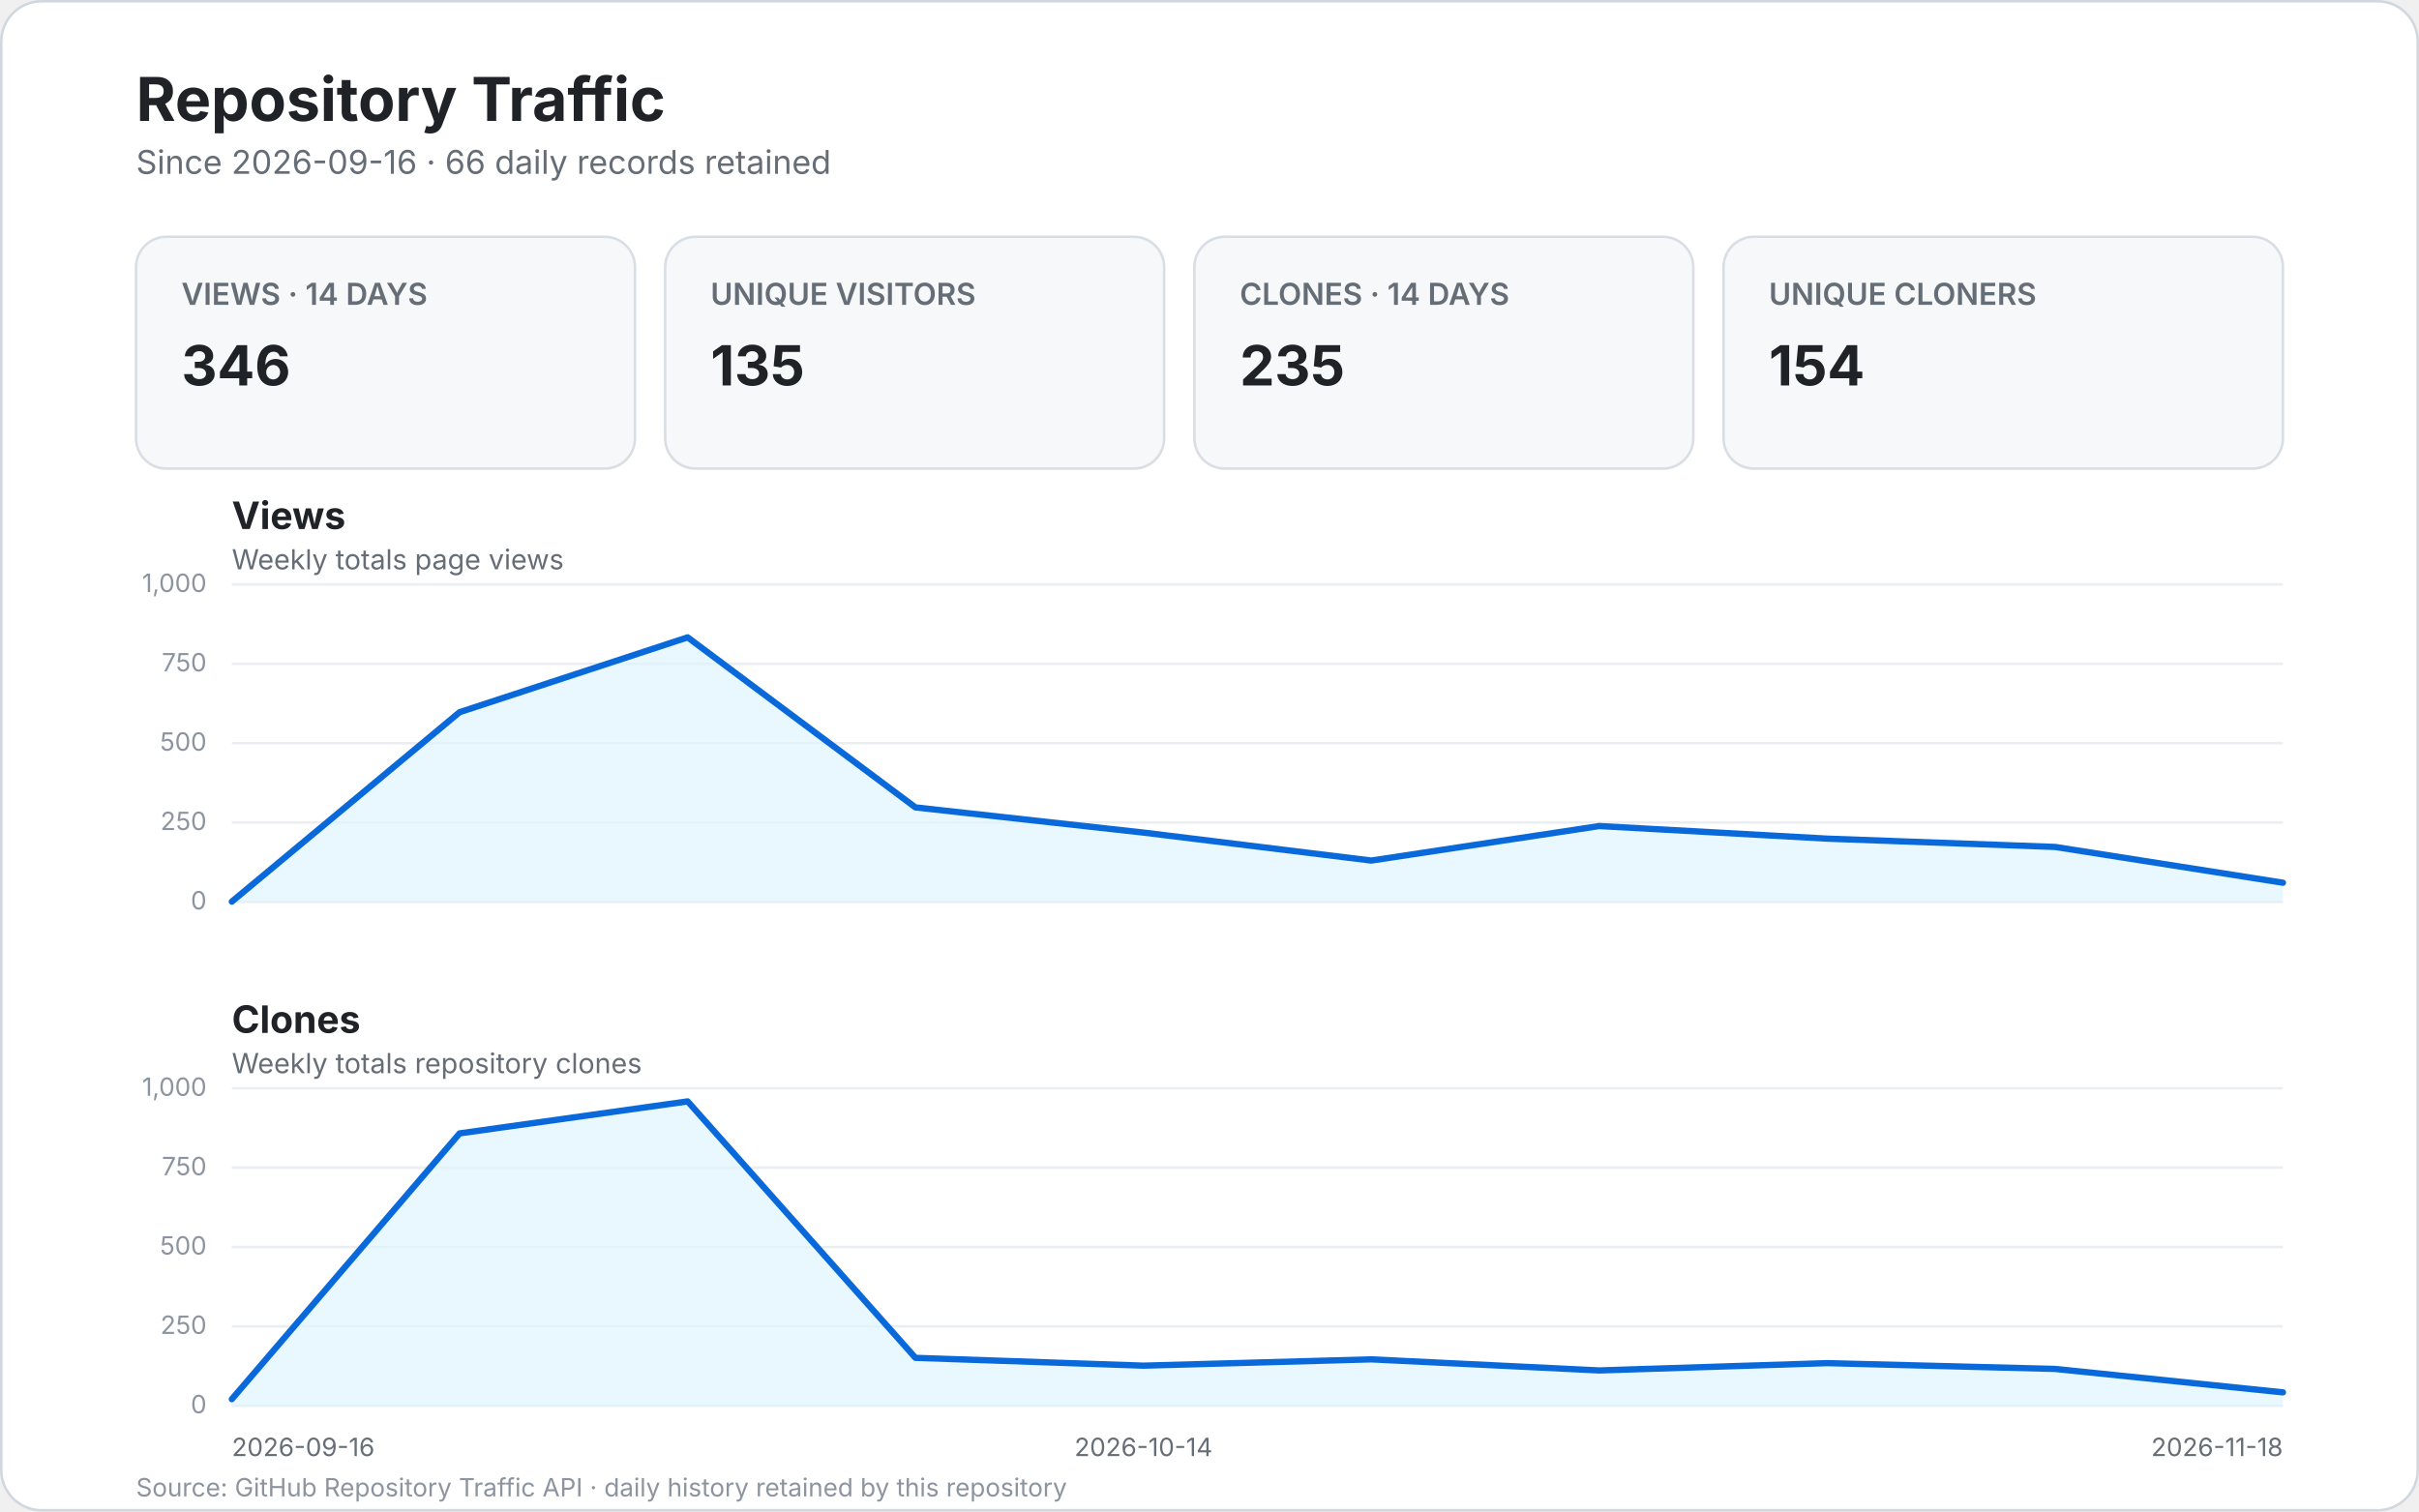
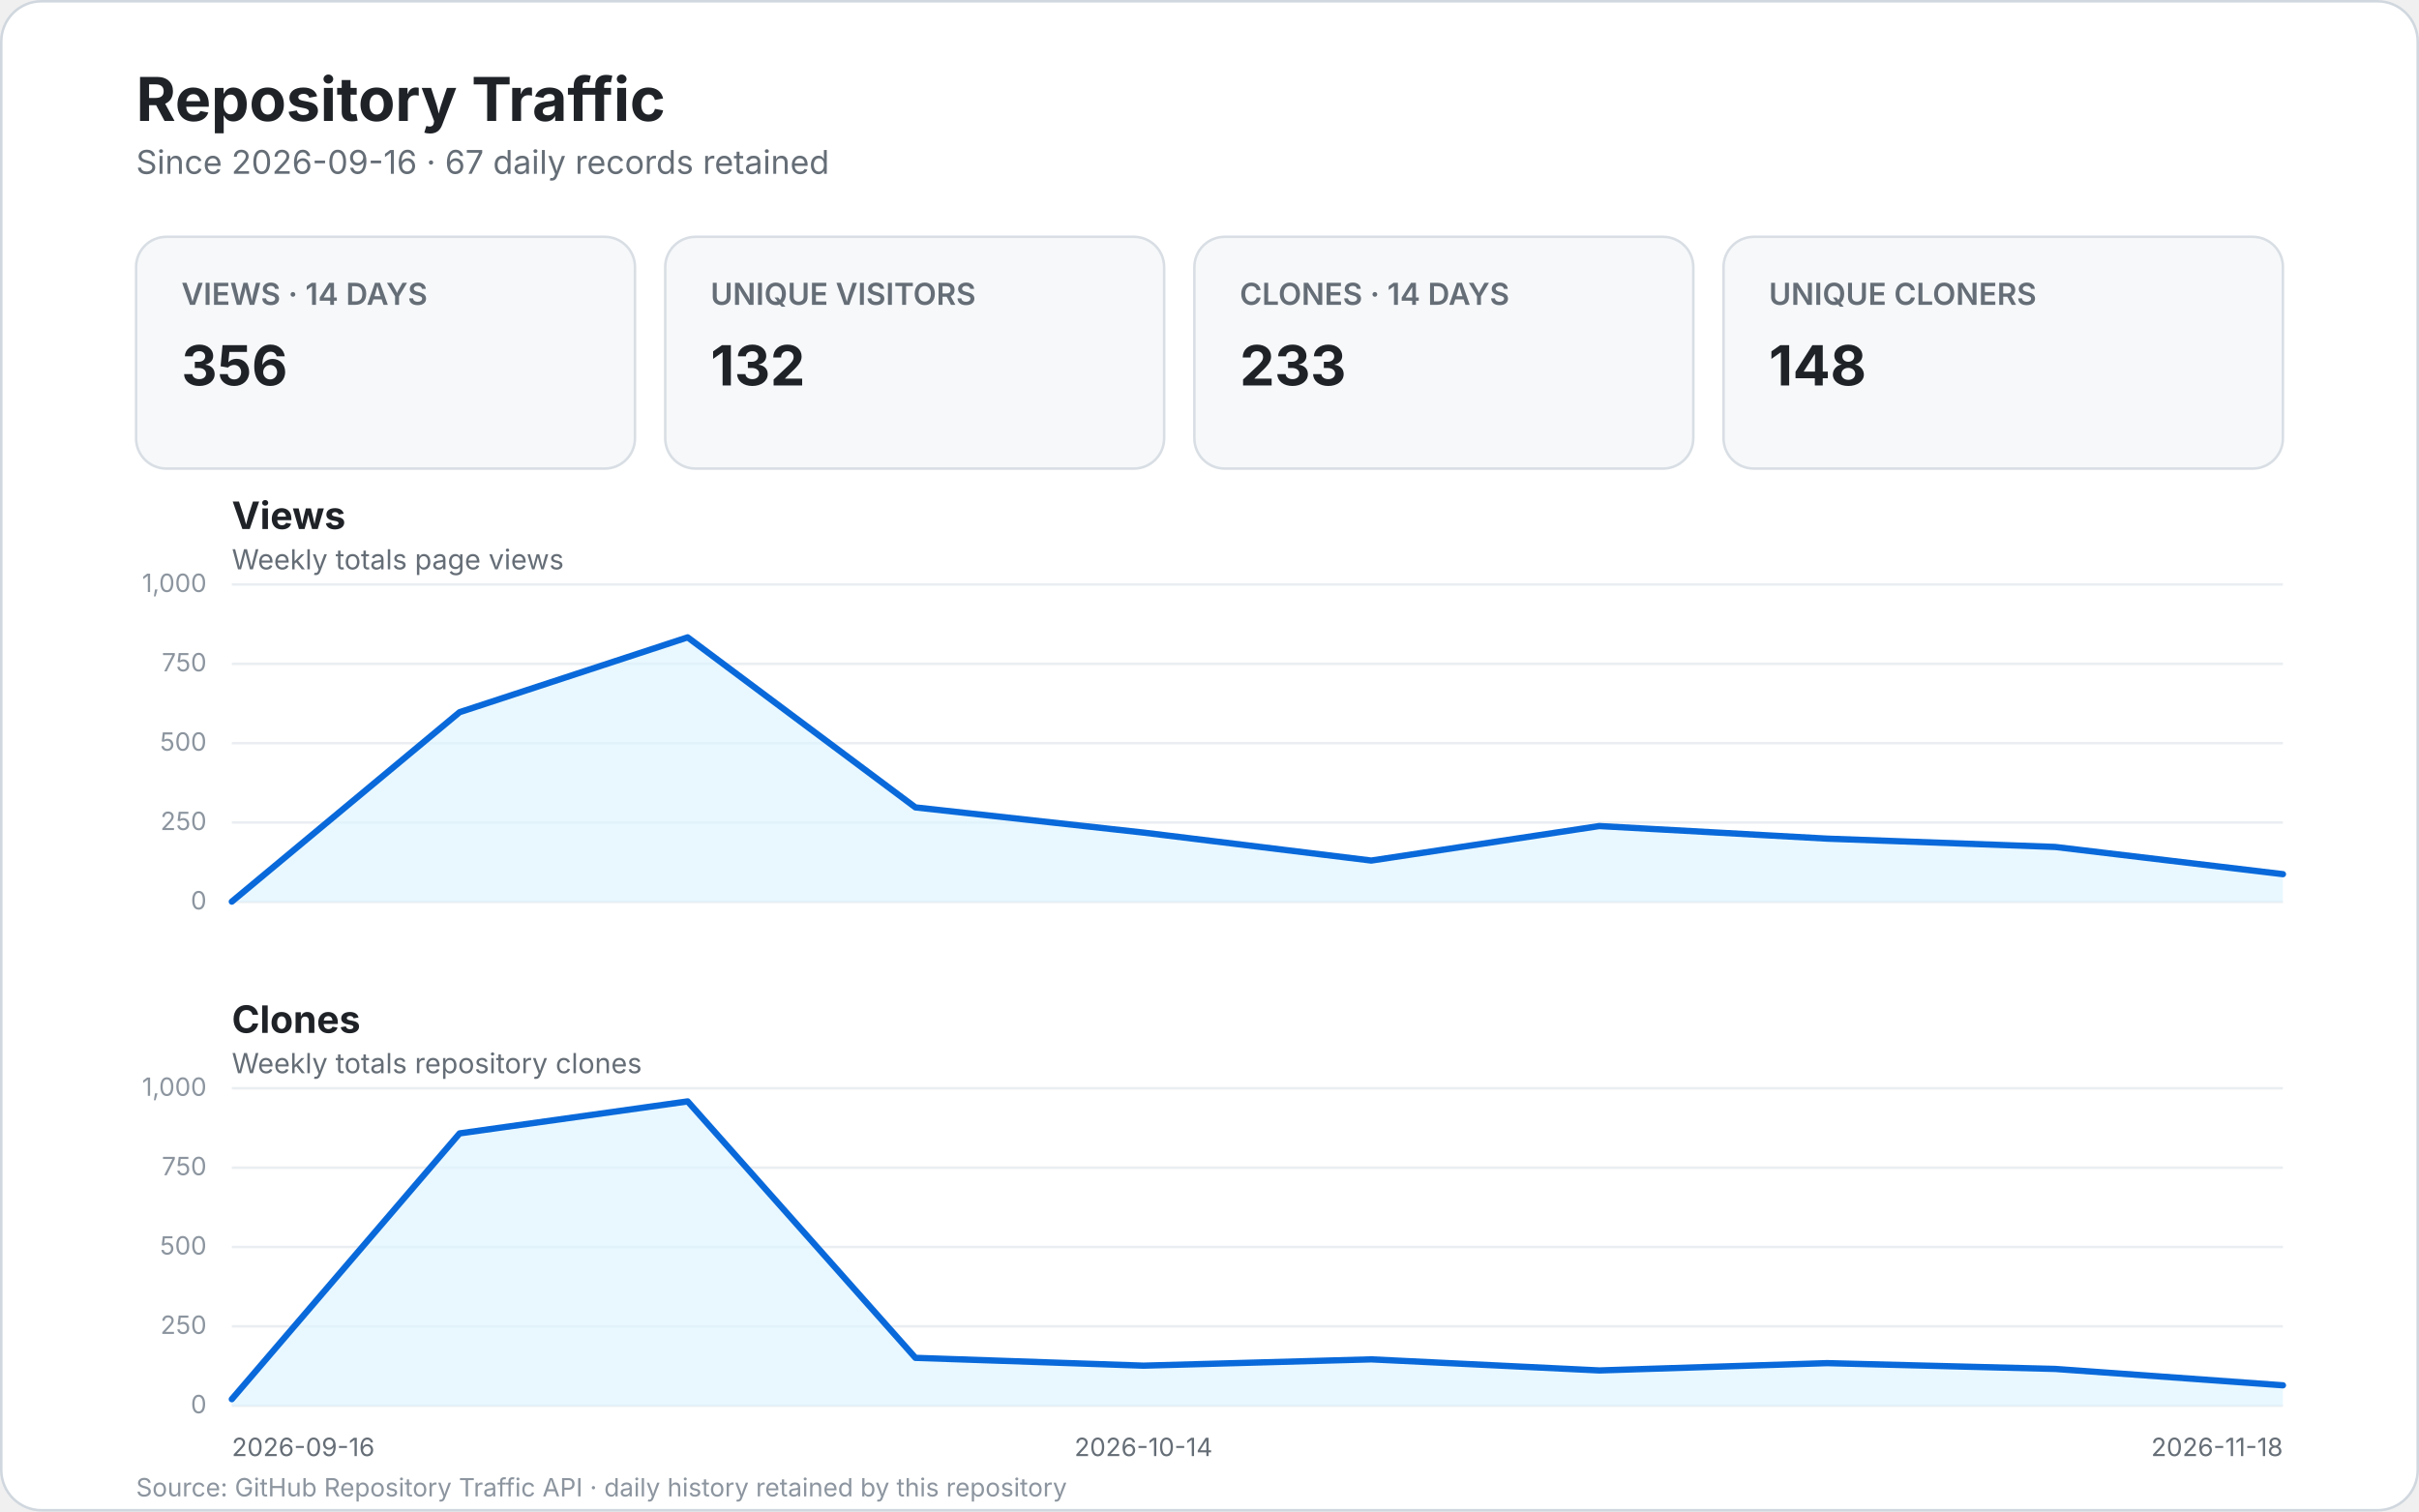
<svg xmlns="http://www.w3.org/2000/svg" width="960" height="600" viewBox="0 0 960 600" role="img" aria-labelledby="title desc">
  <style>
    text { font-family: -apple-system, BlinkMacSystemFont, "Segoe UI", sans-serif; }
    .bg { fill: #ffffff; stroke: #d0d7de; }
    .title { fill: #1f2328; font-size: 24px; font-weight: 700; }
    .subtitle { fill: #656d76; font-size: 13px; }
    .card { fill: #f6f8fa; stroke: #d8dee4; }
    .card-label { fill: #656d76; font-size: 12px; font-weight: 600; }
    .card-value { fill: #1f2328; font-size: 22px; font-weight: 700; }
    .panel-title { fill: #1f2328; font-size: 15px; font-weight: 700; }
    .panel-subtitle { fill: #656d76; font-size: 11px; }
    .grid { stroke: #eaeef2; stroke-width: 1; }
    .line { fill: none; stroke: #0969da; stroke-width: 2.5; stroke-linecap: round; stroke-linejoin: round; }
    .area { fill: #ddf4ff; opacity: .65; }
    .scale { fill: #8c959f; font-size: 10px; }
    .axis { fill: #656d76; font-size: 10px; }
    .empty { fill: #f6f8fa; stroke: #d8dee4; }
    .empty-title { fill: #1f2328; font-size: 17px; font-weight: 600; }
    .empty-text { fill: #656d76; font-size: 12px; }
    .footer { fill: #8c959f; font-size: 10px; }
  </style>
  <rect x="0.5" y="0.5" width="959" height="599" rx="16" class="bg" />
  <text x="54" y="48" class="title">Repository Traffic</text>
-   <text x="54" y="69" class="subtitle">Since 2026-09-16 · 66 daily records retained</text>
+   <text x="54" y="69" class="subtitle">Since 2026-09-16 · 67 daily records retained</text>
  <g>
    <rect x="54" y="94" width="198" height="92" rx="12" class="card" />
    <text x="72" y="121" class="card-label">VIEWS · 14 DAYS</text>
-     <text x="72" y="153" class="card-value">346</text>
+     <text x="72" y="153" class="card-value">356</text>
    <rect x="264" y="94" width="198" height="92" rx="12" class="card" />
    <text x="282" y="121" class="card-label">UNIQUE VISITORS</text>
-     <text x="282" y="153" class="card-value">135</text>
+     <text x="282" y="153" class="card-value">132</text>
    <rect x="474" y="94" width="198" height="92" rx="12" class="card" />
    <text x="492" y="121" class="card-label">CLONES · 14 DAYS</text>
-     <text x="492" y="153" class="card-value">235</text>
+     <text x="492" y="153" class="card-value">233</text>
    <rect x="684" y="94" width="222" height="92" rx="12" class="card" />
    <text x="702" y="121" class="card-label">UNIQUE CLONERS</text>
-     <text x="702" y="153" class="card-value">154</text>
+     <text x="702" y="153" class="card-value">148</text>
  </g>
  <text x="92" y="210" class="panel-title">Views</text>
  <text x="92" y="226" class="panel-subtitle">Weekly totals page views</text>
  <line x1="92" y1="358.0" x2="906.0" y2="358.0" class="grid" />
  <text x="82.0" y="361.0" text-anchor="end" class="scale">0</text>
  <line x1="92" y1="326.5" x2="906.0" y2="326.5" class="grid" />
  <text x="82.0" y="329.5" text-anchor="end" class="scale">250</text>
  <line x1="92" y1="295.0" x2="906.0" y2="295.0" class="grid" />
  <text x="82.0" y="298.0" text-anchor="end" class="scale">500</text>
  <line x1="92" y1="263.5" x2="906.0" y2="263.5" class="grid" />
  <text x="82.0" y="266.5" text-anchor="end" class="scale">750</text>
  <line x1="92" y1="232.0" x2="906.0" y2="232.0" class="grid" />
  <text x="82.0" y="235.0" text-anchor="end" class="scale">1,000</text>
-   <path d="M 92.0 357.9 L 182.4 282.7 L 272.9 253.0 L 363.3 320.5 L 453.8 330.5 L 544.2 341.6 L 634.7 327.9 L 725.1 332.9 L 815.6 336.2 L 906.0 350.4 L 906.0 358.0 L 92 358.0 Z" class="area" />
-   <path d="M 92.0 357.9 L 182.4 282.7 L 272.9 253.0 L 363.3 320.5 L 453.8 330.5 L 544.2 341.6 L 634.7 327.9 L 725.1 332.9 L 815.6 336.2 L 906.0 350.4" class="line" />
+   <path d="M 92.0 357.9 L 182.4 282.7 L 272.9 253.0 L 363.3 320.5 L 453.8 330.5 L 544.2 341.6 L 634.7 327.9 L 725.1 332.9 L 815.6 336.2 L 906.0 347.0 L 906.0 358.0 L 92 358.0 Z" class="area" />
+   <path d="M 92.0 357.9 L 182.4 282.7 L 272.9 253.0 L 363.3 320.5 L 453.8 330.5 L 544.2 341.6 L 634.7 327.9 L 725.1 332.9 L 815.6 336.2 L 906.0 347.0" class="line" />
  <text x="92" y="410" class="panel-title">Clones</text>
  <text x="92" y="426" class="panel-subtitle">Weekly totals repository clones</text>
  <line x1="92" y1="558.0" x2="906.0" y2="558.0" class="grid" />
  <text x="82.0" y="561.0" text-anchor="end" class="scale">0</text>
  <line x1="92" y1="526.5" x2="906.0" y2="526.5" class="grid" />
  <text x="82.0" y="529.5" text-anchor="end" class="scale">250</text>
  <line x1="92" y1="495.0" x2="906.0" y2="495.0" class="grid" />
  <text x="82.0" y="498.0" text-anchor="end" class="scale">500</text>
  <line x1="92" y1="463.5" x2="906.0" y2="463.5" class="grid" />
  <text x="82.0" y="466.5" text-anchor="end" class="scale">750</text>
  <line x1="92" y1="432.0" x2="906.0" y2="432.0" class="grid" />
  <text x="82.0" y="435.0" text-anchor="end" class="scale">1,000</text>
-   <path d="M 92.0 555.4 L 182.4 449.9 L 272.9 437.2 L 363.3 539.0 L 453.8 542.1 L 544.2 539.6 L 634.7 544.0 L 725.1 541.1 L 815.6 543.4 L 906.0 552.7 L 906.0 558.0 L 92 558.0 Z" class="area" />
-   <path d="M 92.0 555.4 L 182.4 449.9 L 272.9 437.2 L 363.3 539.0 L 453.8 542.1 L 544.2 539.6 L 634.7 544.0 L 725.1 541.1 L 815.6 543.4 L 906.0 552.7" class="line" />
+   <path d="M 92.0 555.4 L 182.4 449.9 L 272.9 437.2 L 363.3 539.0 L 453.8 542.1 L 544.2 539.6 L 634.7 544.0 L 725.1 541.1 L 815.6 543.4 L 906.0 549.9 L 906.0 558.0 L 92 558.0 Z" class="area" />
+   <path d="M 92.0 555.4 L 182.4 449.9 L 272.9 437.2 L 363.3 539.0 L 453.8 542.1 L 544.2 539.6 L 634.7 544.0 L 725.1 541.1 L 815.6 543.4 L 906.0 549.9" class="line" />
  <text x="92.0" y="578" text-anchor="start" class="axis">2026-09-16</text>
  <text x="453.8" y="578" text-anchor="middle" class="axis">2026-10-14</text>
  <text x="906.0" y="578" text-anchor="end" class="axis">2026-11-18</text>
  <text x="54" y="594" class="footer">Source: GitHub Repository Traffic API · daily history retained by this repository</text>
</svg>
